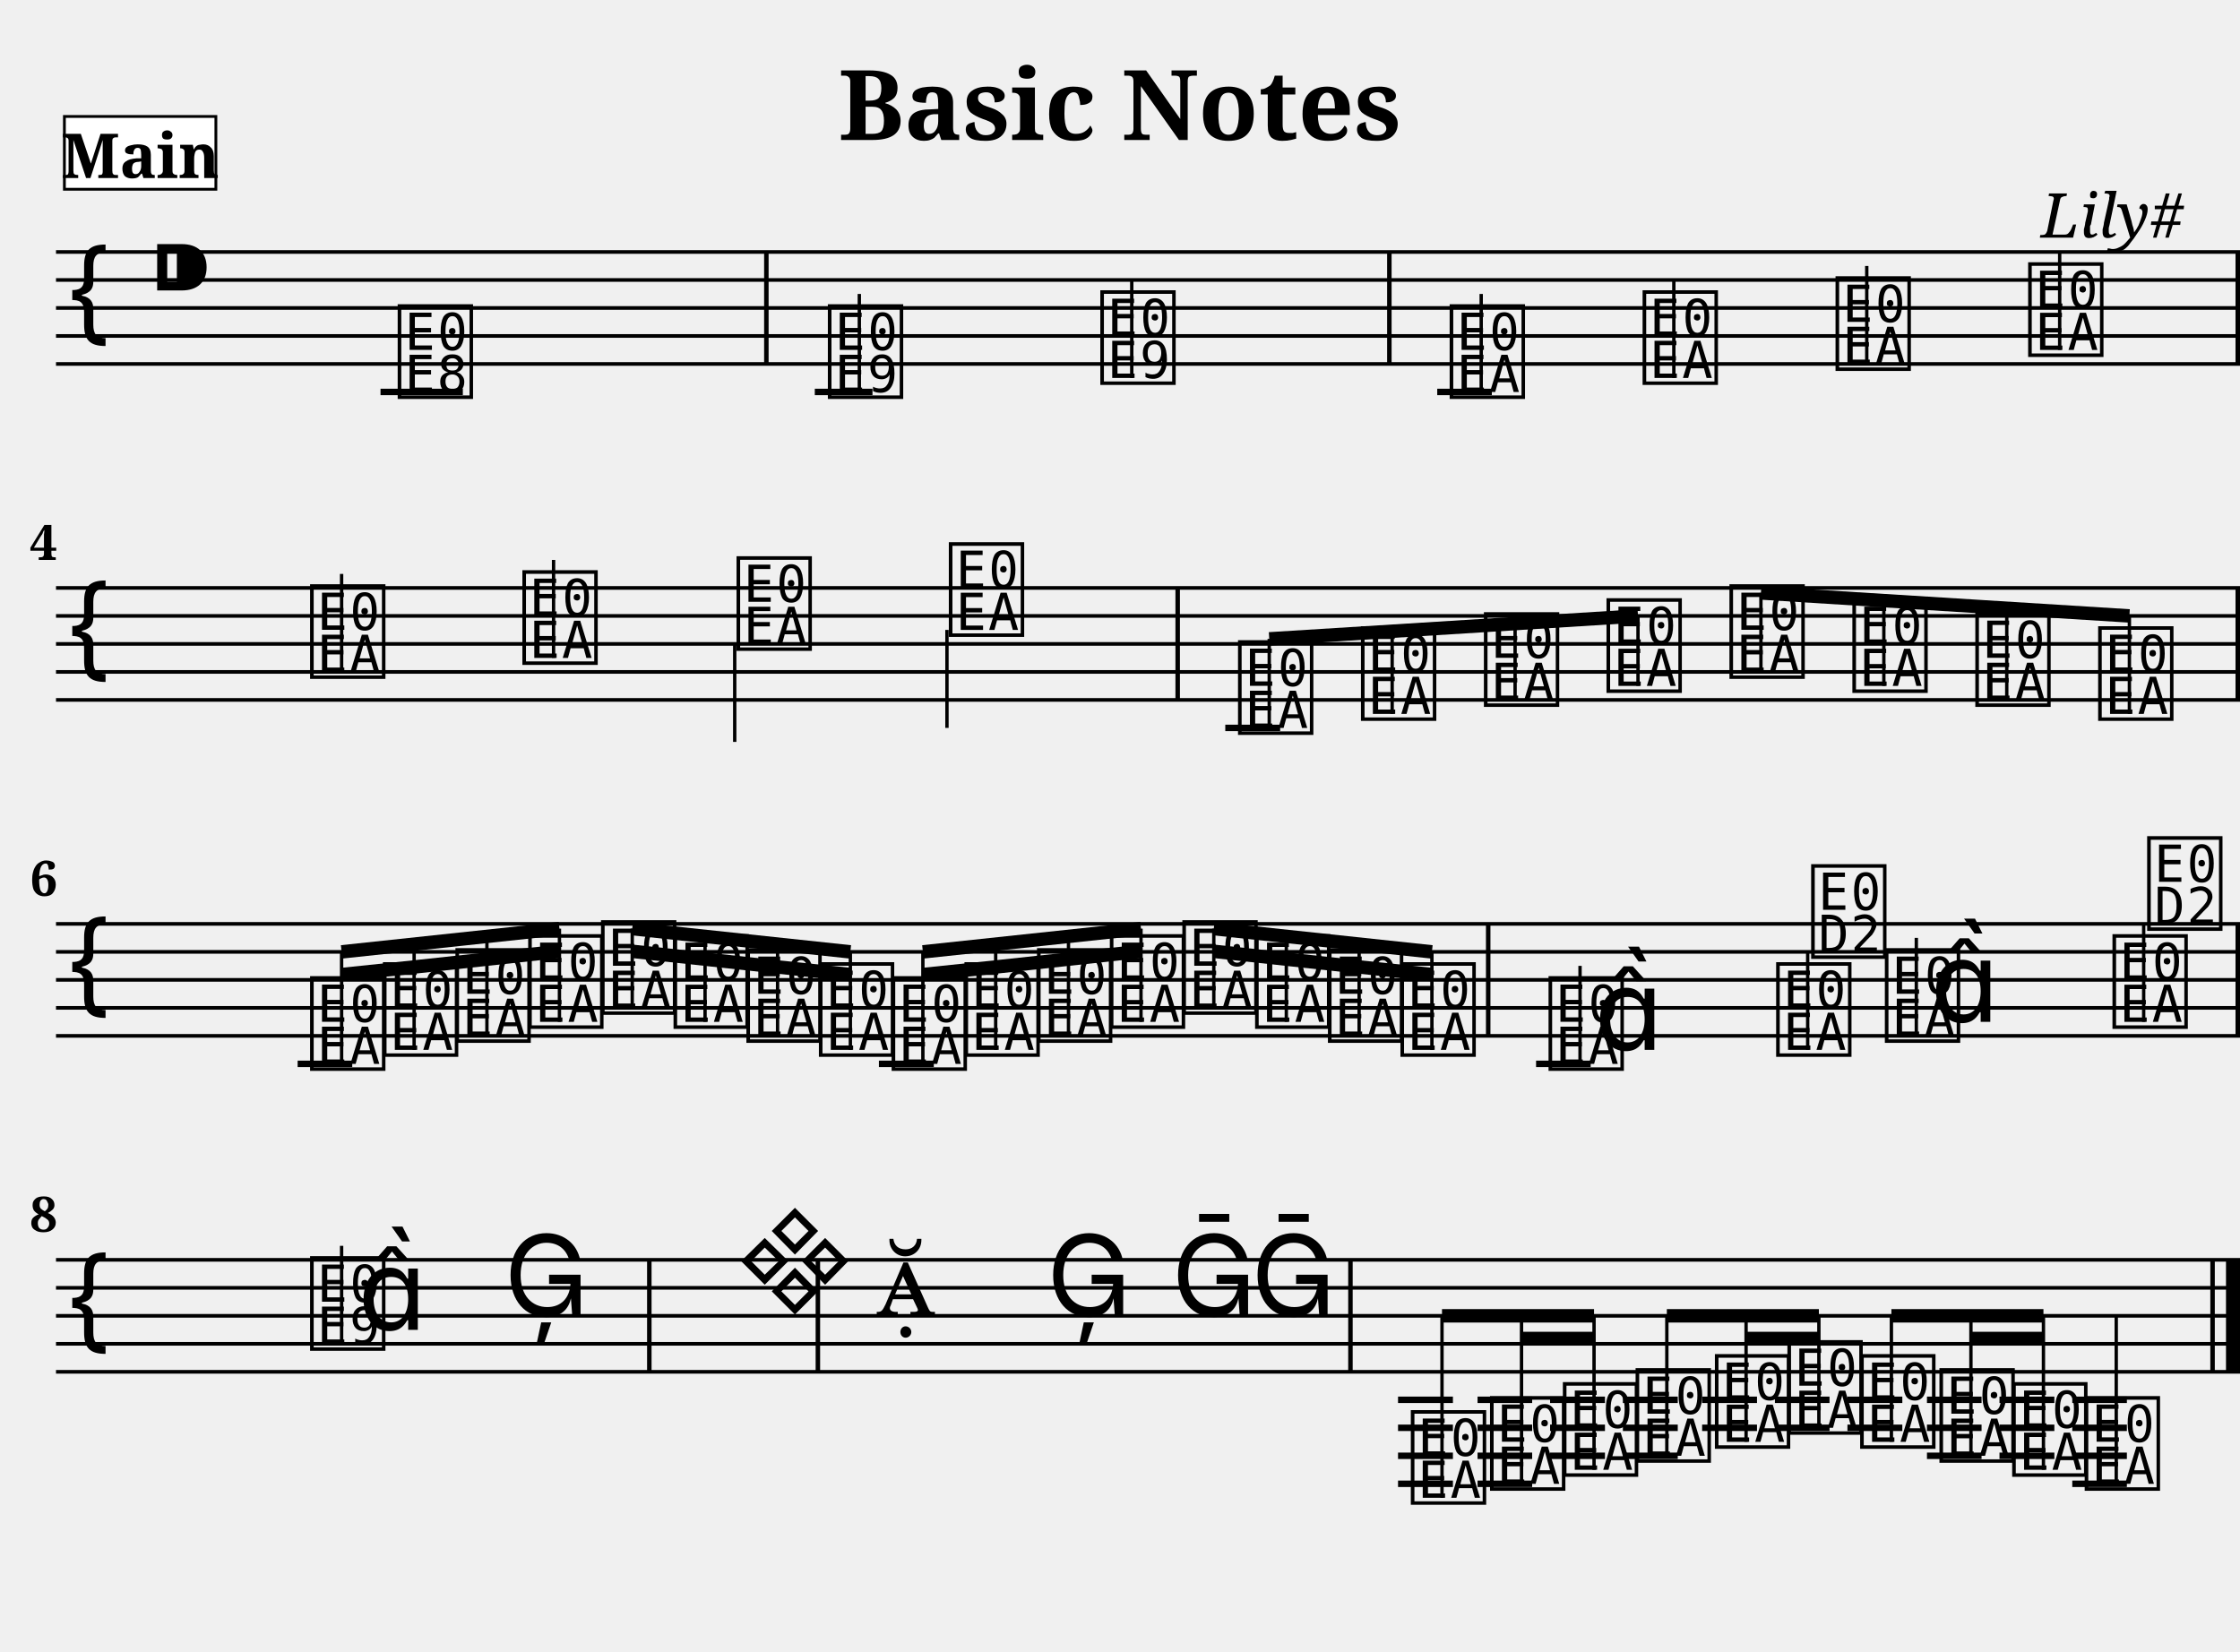
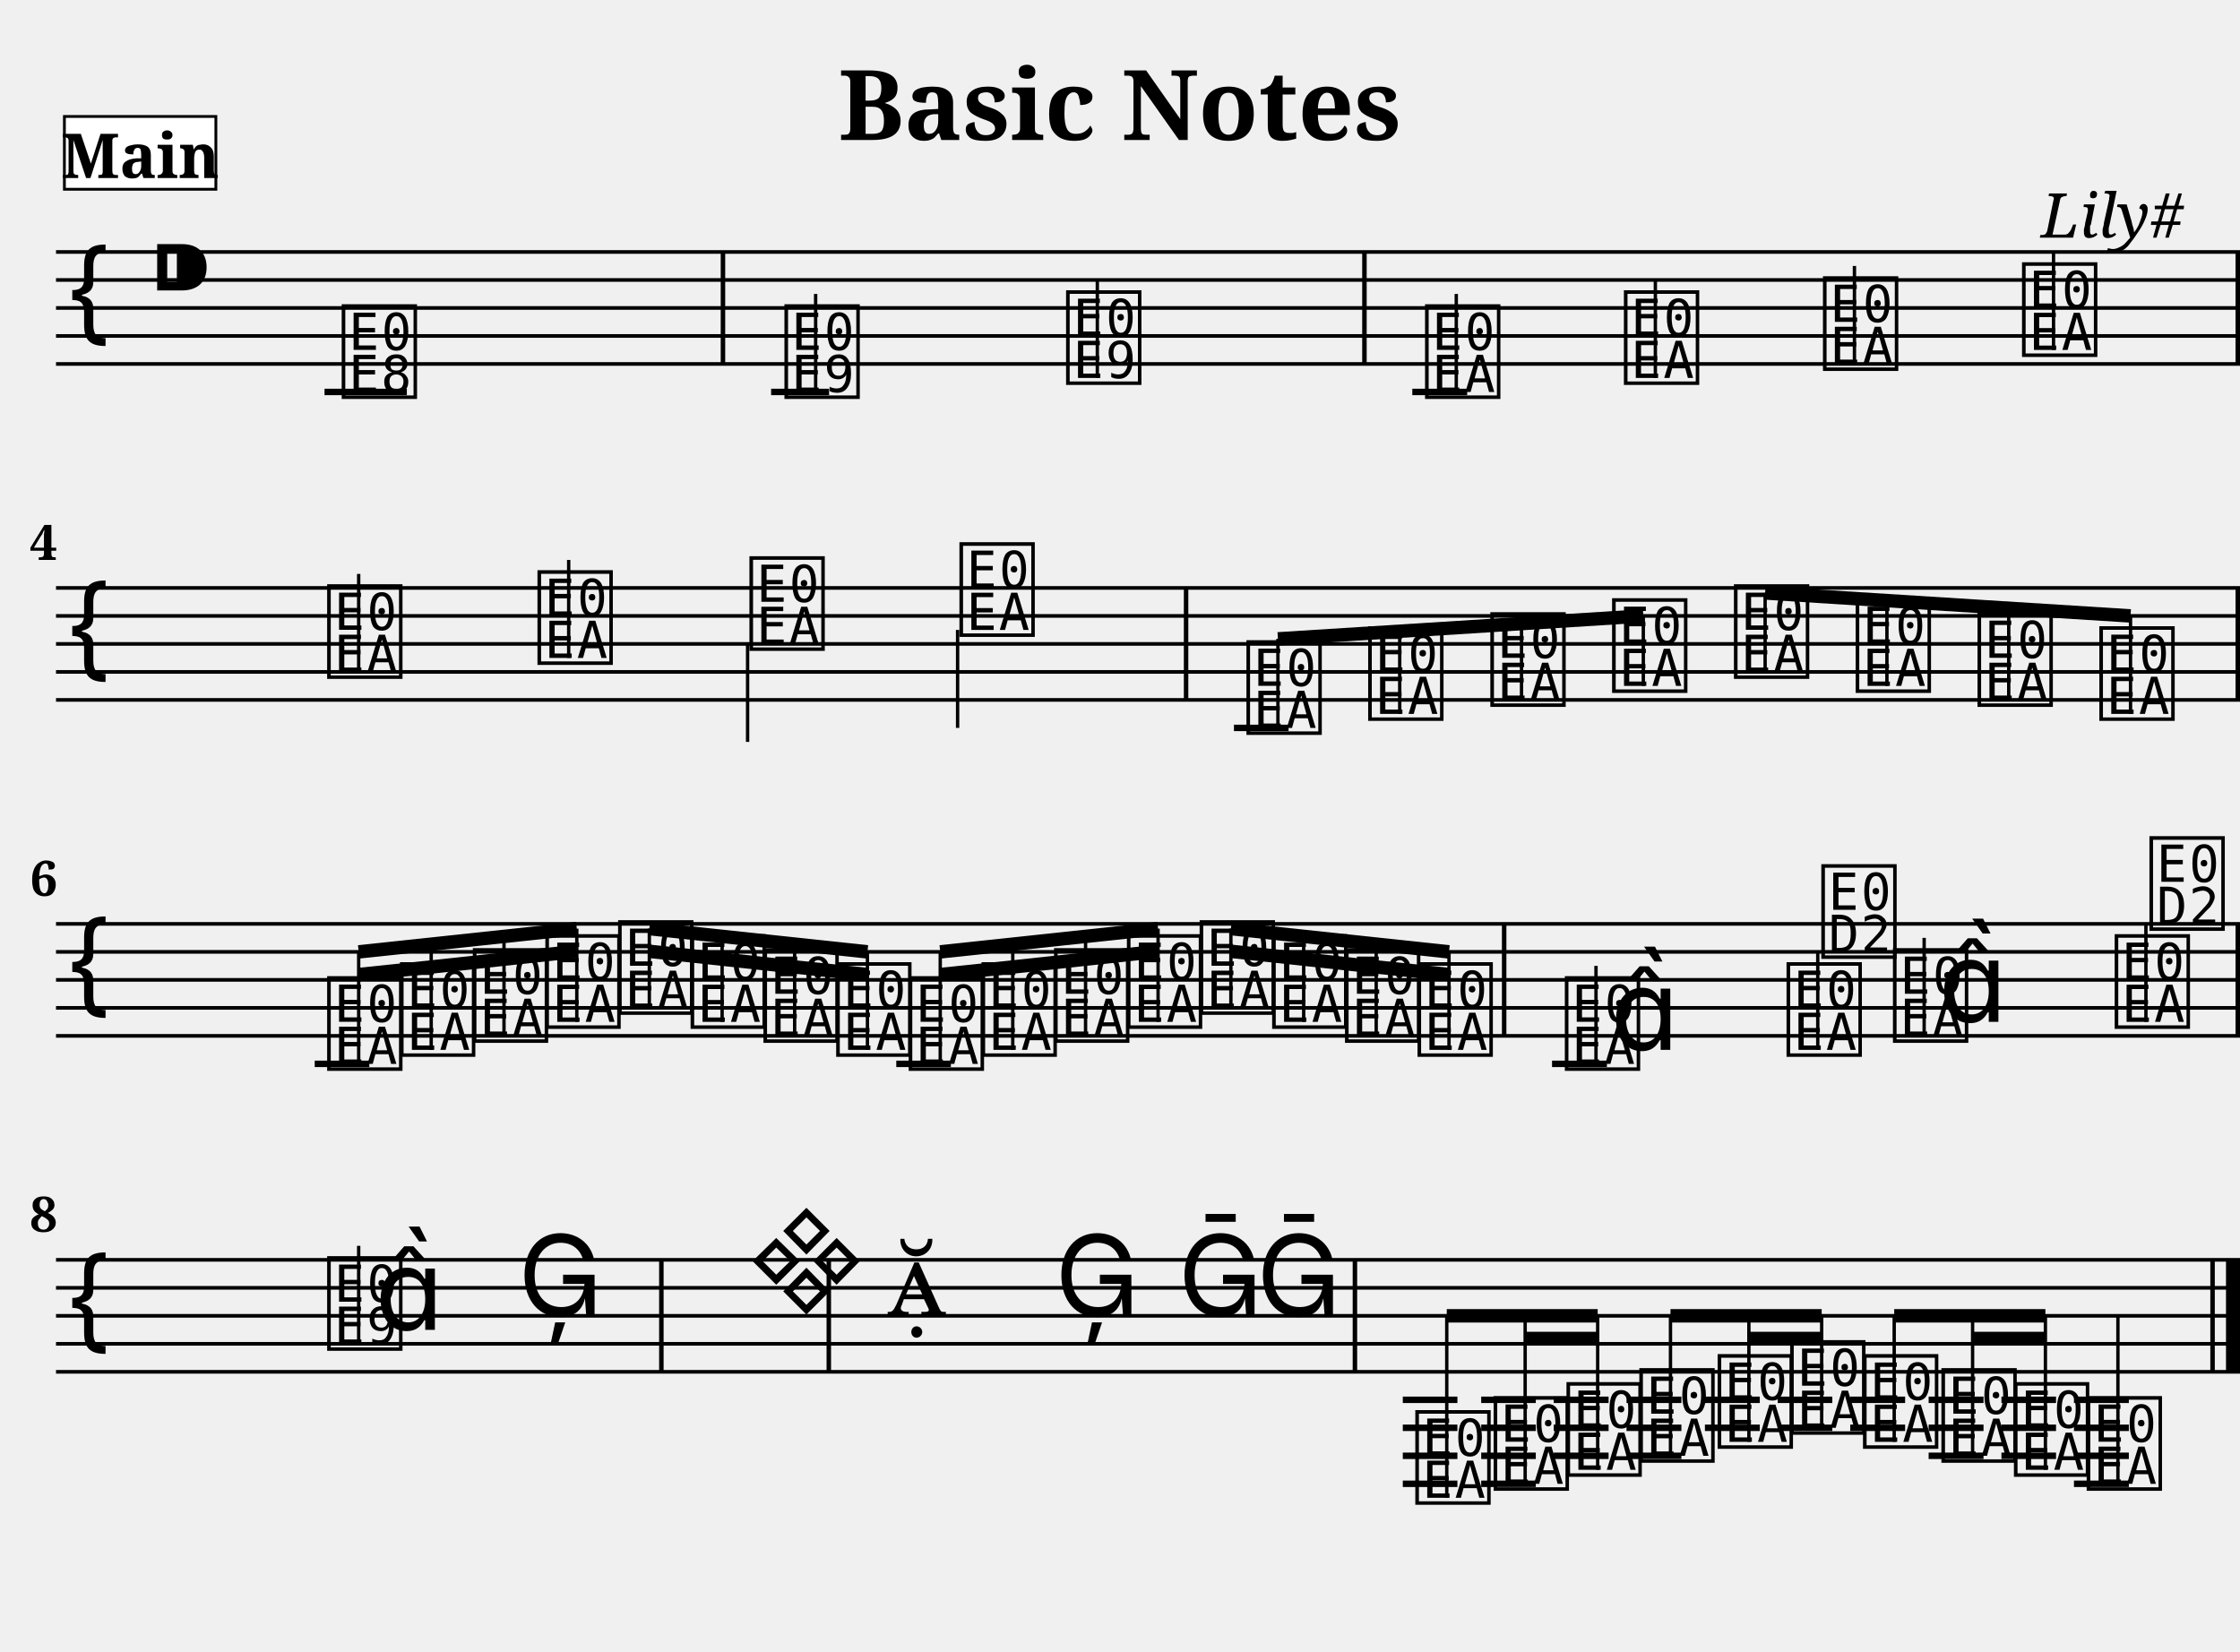
<svg xmlns="http://www.w3.org/2000/svg" width="800.0" height="590.0" viewBox="0 0 80.00 59.00">
  <style>
  @font-face { font-family: 'Emmentaler'; src: local('Emmentaler'); }
  .music { font-family: 'Emmentaler', serif; }
</style>
  <text x="40.00" y="5.00" font-size="3.49" font-family="serif" font-weight="bold" text-anchor="middle">Basic Notes</text>
  <text x="78.00" y="8.49" font-size="2.20" font-family="serif" font-style="italic" text-anchor="end">Lily#</text>
  <g transform="translate(2.00,0.00) scale(1,1)">
    <line x1="0.00" y1="9.00" x2="78.00" y2="9.00" stroke="#000000" stroke-width="0.130" />
    <line x1="0.00" y1="10.00" x2="78.00" y2="10.00" stroke="#000000" stroke-width="0.130" />
    <line x1="0.00" y1="11.00" x2="78.00" y2="11.00" stroke="#000000" stroke-width="0.130" />
    <line x1="0.00" y1="12.00" x2="78.00" y2="12.00" stroke="#000000" stroke-width="0.130" />
    <line x1="0.00" y1="13.00" x2="78.00" y2="13.00" stroke="#000000" stroke-width="0.130" />
    <text class="music" x="0.30" y="12.00" font-size="4.00"></text>
    <text class="music" x="3.30" y="11.00" font-size="4.00"></text>
-     <text class="music" x="12.08" y="14.00" font-size="4.00" data-pos="178"></text>
-     <text class="music" x="27.44" y="14.00" font-size="4.00" data-pos="222"></text>
-     <line x1="28.69" y1="14.00" x2="28.69" y2="10.50" stroke="#000000" stroke-width="0.120" />
-     <text class="music" x="37.17" y="13.50" font-size="4.00" data-pos="227"></text>
-     <line x1="38.42" y1="13.50" x2="38.42" y2="10.00" stroke="#000000" stroke-width="0.120" />
-     <text class="music" x="49.65" y="14.00" font-size="4.00" data-pos="282"></text>
-     <line x1="50.90" y1="14.00" x2="50.90" y2="10.50" stroke="#000000" stroke-width="0.120" />
-     <text class="music" x="56.54" y="13.50" font-size="4.00" data-pos="287"></text>
-     <line x1="57.78" y1="13.50" x2="57.78" y2="10.00" stroke="#000000" stroke-width="0.120" />
-     <text class="music" x="63.43" y="13.00" font-size="4.00" data-pos="289"></text>
-     <line x1="64.67" y1="13.00" x2="64.67" y2="9.50" stroke="#000000" stroke-width="0.120" />
-     <text class="music" x="70.31" y="12.50" font-size="4.00" data-pos="291"></text>
-     <line x1="71.56" y1="12.50" x2="71.56" y2="9.00" stroke="#000000" stroke-width="0.120" />
-     <line x1="11.59" y1="14.00" x2="14.53" y2="14.00" stroke="#000000" stroke-width="0.230" />
-     <line x1="27.10" y1="14.00" x2="29.16" y2="14.00" stroke="#000000" stroke-width="0.230" />
-     <line x1="49.33" y1="14.00" x2="51.28" y2="14.00" stroke="#000000" stroke-width="0.230" />
-     <rect x="25.29" y="9.00" width="0.16" height="4.00" fill="#000000" />
-     <rect x="47.54" y="9.00" width="0.16" height="4.00" fill="#000000" />
+     <text class="music" x="10.08" y="14.00" font-size="4.00" data-pos="178"></text>
+     <text class="music" x="25.89" y="14.00" font-size="4.00" data-pos="222"></text>
+     <line x1="27.13" y1="14.00" x2="27.13" y2="10.50" stroke="#000000" stroke-width="0.120" />
+     <text class="music" x="35.95" y="13.50" font-size="4.00" data-pos="227"></text>
+     <line x1="37.19" y1="13.50" x2="37.19" y2="10.00" stroke="#000000" stroke-width="0.120" />
+     <text class="music" x="48.77" y="14.00" font-size="4.00" data-pos="282"></text>
+     <line x1="50.01" y1="14.00" x2="50.01" y2="10.50" stroke="#000000" stroke-width="0.120" />
+     <text class="music" x="55.87" y="13.50" font-size="4.00" data-pos="287"></text>
+     <line x1="57.12" y1="13.50" x2="57.12" y2="10.00" stroke="#000000" stroke-width="0.120" />
+     <text class="music" x="62.98" y="13.00" font-size="4.00" data-pos="289"></text>
+     <line x1="64.23" y1="13.00" x2="64.23" y2="9.50" stroke="#000000" stroke-width="0.120" />
+     <text class="music" x="70.09" y="12.50" font-size="4.00" data-pos="291"></text>
+     <line x1="71.34" y1="12.50" x2="71.34" y2="9.00" stroke="#000000" stroke-width="0.120" />
+     <line x1="9.59" y1="14.00" x2="12.53" y2="14.00" stroke="#000000" stroke-width="0.230" />
+     <line x1="25.54" y1="14.00" x2="27.61" y2="14.00" stroke="#000000" stroke-width="0.230" />
+     <line x1="48.44" y1="14.00" x2="50.40" y2="14.00" stroke="#000000" stroke-width="0.230" />
+     <rect x="23.74" y="9.00" width="0.16" height="4.00" fill="#000000" />
+     <rect x="46.65" y="9.00" width="0.16" height="4.00" fill="#000000" />
    <rect x="77.84" y="9.00" width="0.16" height="4.00" fill="#000000" />
    <line x1="0.00" y1="21.00" x2="78.00" y2="21.00" stroke="#000000" stroke-width="0.130" />
    <line x1="0.00" y1="22.00" x2="78.00" y2="22.00" stroke="#000000" stroke-width="0.130" />
    <line x1="0.00" y1="23.00" x2="78.00" y2="23.00" stroke="#000000" stroke-width="0.130" />
    <line x1="0.00" y1="24.00" x2="78.00" y2="24.00" stroke="#000000" stroke-width="0.130" />
    <line x1="0.00" y1="25.00" x2="78.00" y2="25.00" stroke="#000000" stroke-width="0.130" />
    <text class="music" x="0.30" y="24.00" font-size="4.00"></text>
-     <text class="music" x="8.95" y="24.00" font-size="4.00" data-pos="338"></text>
-     <line x1="10.20" y1="24.00" x2="10.20" y2="20.50" stroke="#000000" stroke-width="0.120" />
-     <text class="music" x="16.53" y="23.50" font-size="4.00" data-pos="343"></text>
-     <line x1="17.77" y1="23.50" x2="17.77" y2="20.00" stroke="#000000" stroke-width="0.120" />
-     <text class="music" x="24.18" y="23.00" font-size="4.00" data-pos="345"></text>
-     <line x1="24.24" y1="23.00" x2="24.24" y2="26.50" stroke="#000000" stroke-width="0.120" />
-     <text class="music" x="31.76" y="22.50" font-size="4.00" data-pos="347"></text>
-     <line x1="31.82" y1="22.50" x2="31.82" y2="26.00" stroke="#000000" stroke-width="0.120" />
-     <text class="music" x="42.09" y="26.00" font-size="4.00" data-pos="394"></text>
-     <text class="music" x="46.48" y="25.50" font-size="4.00" data-pos="399"></text>
-     <text class="music" x="50.87" y="25.00" font-size="4.00" data-pos="401"></text>
-     <text class="music" x="55.25" y="24.50" font-size="4.00" data-pos="403"></text>
-     <text class="music" x="59.64" y="24.00" font-size="4.00" data-pos="405"></text>
-     <text class="music" x="64.03" y="24.50" font-size="4.00" data-pos="407"></text>
-     <text class="music" x="68.42" y="25.00" font-size="4.00" data-pos="409"></text>
-     <text class="music" x="72.81" y="25.50" font-size="4.00" data-pos="411"></text>
-     <line x1="41.76" y1="26.00" x2="43.72" y2="26.00" stroke="#000000" stroke-width="0.230" />
-     <rect x="39.98" y="21.00" width="0.16" height="4.00" fill="#000000" />
+     <text class="music" x="9.56" y="24.00" font-size="4.00" data-pos="338"></text>
+     <line x1="10.81" y1="24.00" x2="10.81" y2="20.50" stroke="#000000" stroke-width="0.120" />
+     <text class="music" x="17.07" y="23.50" font-size="4.00" data-pos="343"></text>
+     <line x1="18.31" y1="23.50" x2="18.31" y2="20.00" stroke="#000000" stroke-width="0.120" />
+     <text class="music" x="24.64" y="23.00" font-size="4.00" data-pos="345"></text>
+     <line x1="24.70" y1="23.00" x2="24.70" y2="26.50" stroke="#000000" stroke-width="0.120" />
+     <text class="music" x="32.14" y="22.50" font-size="4.00" data-pos="347"></text>
+     <line x1="32.20" y1="22.50" x2="32.20" y2="26.00" stroke="#000000" stroke-width="0.120" />
+     <text class="music" x="42.39" y="26.00" font-size="4.00" data-pos="394"></text>
+     <text class="music" x="46.74" y="25.50" font-size="4.00" data-pos="399"></text>
+     <text class="music" x="51.10" y="25.00" font-size="4.00" data-pos="401"></text>
+     <text class="music" x="55.45" y="24.50" font-size="4.00" data-pos="403"></text>
+     <text class="music" x="59.80" y="24.00" font-size="4.00" data-pos="405"></text>
+     <text class="music" x="64.15" y="24.50" font-size="4.00" data-pos="407"></text>
+     <text class="music" x="68.50" y="25.00" font-size="4.00" data-pos="409"></text>
+     <text class="music" x="72.85" y="25.50" font-size="4.00" data-pos="411"></text>
+     <line x1="42.07" y1="26.00" x2="44.02" y2="26.00" stroke="#000000" stroke-width="0.230" />
+     <rect x="40.28" y="21.00" width="0.16" height="4.00" fill="#000000" />
    <rect x="77.84" y="21.00" width="0.16" height="4.00" fill="#000000" />
-     <line x1="43.33" y1="22.82" x2="56.50" y2="22.00" stroke="#000000" stroke-width="0.480" />
-     <line x1="43.33" y1="26.00" x2="43.33" y2="22.82" stroke="#000000" stroke-width="0.120" />
-     <line x1="47.72" y1="25.50" x2="47.72" y2="22.55" stroke="#000000" stroke-width="0.120" />
-     <line x1="52.11" y1="25.00" x2="52.11" y2="22.27" stroke="#000000" stroke-width="0.120" />
-     <line x1="56.50" y1="24.50" x2="56.50" y2="22.00" stroke="#000000" stroke-width="0.120" />
-     <line x1="60.89" y1="21.18" x2="74.05" y2="22.00" stroke="#000000" stroke-width="0.480" />
-     <line x1="60.89" y1="24.00" x2="60.89" y2="21.18" stroke="#000000" stroke-width="0.120" />
-     <line x1="65.28" y1="24.50" x2="65.28" y2="21.45" stroke="#000000" stroke-width="0.120" />
-     <line x1="69.67" y1="25.00" x2="69.67" y2="21.73" stroke="#000000" stroke-width="0.120" />
-     <line x1="74.05" y1="25.50" x2="74.05" y2="22.00" stroke="#000000" stroke-width="0.120" />
+     <line x1="43.64" y1="22.82" x2="56.69" y2="22.00" stroke="#000000" stroke-width="0.480" />
+     <line x1="43.64" y1="26.00" x2="43.64" y2="22.82" stroke="#000000" stroke-width="0.120" />
+     <line x1="47.99" y1="25.50" x2="47.99" y2="22.55" stroke="#000000" stroke-width="0.120" />
+     <line x1="52.34" y1="25.00" x2="52.34" y2="22.27" stroke="#000000" stroke-width="0.120" />
+     <line x1="56.69" y1="24.50" x2="56.69" y2="22.00" stroke="#000000" stroke-width="0.120" />
+     <line x1="61.04" y1="21.18" x2="74.09" y2="22.00" stroke="#000000" stroke-width="0.480" />
+     <line x1="61.04" y1="24.00" x2="61.04" y2="21.18" stroke="#000000" stroke-width="0.120" />
+     <line x1="65.39" y1="24.50" x2="65.39" y2="21.45" stroke="#000000" stroke-width="0.120" />
+     <line x1="69.74" y1="25.00" x2="69.74" y2="21.73" stroke="#000000" stroke-width="0.120" />
+     <line x1="74.09" y1="25.50" x2="74.09" y2="22.00" stroke="#000000" stroke-width="0.120" />
    <line x1="0.00" y1="33.00" x2="78.00" y2="33.00" stroke="#000000" stroke-width="0.130" />
    <line x1="0.00" y1="34.00" x2="78.00" y2="34.00" stroke="#000000" stroke-width="0.130" />
    <line x1="0.00" y1="35.00" x2="78.00" y2="35.00" stroke="#000000" stroke-width="0.130" />
    <line x1="0.00" y1="36.00" x2="78.00" y2="36.00" stroke="#000000" stroke-width="0.130" />
    <line x1="0.00" y1="37.00" x2="78.00" y2="37.00" stroke="#000000" stroke-width="0.130" />
    <text class="music" x="0.30" y="36.00" font-size="4.00"></text>
-     <text class="music" x="8.95" y="38.00" font-size="4.00" data-pos="462"></text>
-     <text class="music" x="11.55" y="37.50" font-size="4.00" data-pos="468"></text>
-     <text class="music" x="14.14" y="37.00" font-size="4.00" data-pos="470"></text>
-     <text class="music" x="16.74" y="36.50" font-size="4.00" data-pos="472"></text>
-     <text class="music" x="19.34" y="36.00" font-size="4.00" data-pos="474"></text>
-     <text class="music" x="21.93" y="36.50" font-size="4.00" data-pos="476"></text>
-     <text class="music" x="24.53" y="37.00" font-size="4.00" data-pos="478"></text>
-     <text class="music" x="27.12" y="37.50" font-size="4.00" data-pos="480"></text>
-     <text class="music" x="29.72" y="38.00" font-size="4.00" data-pos="482"></text>
-     <text class="music" x="32.32" y="37.50" font-size="4.00" data-pos="484"></text>
-     <text class="music" x="34.91" y="37.00" font-size="4.00" data-pos="486"></text>
-     <text class="music" x="37.51" y="36.50" font-size="4.00" data-pos="488"></text>
-     <text class="music" x="40.10" y="36.00" font-size="4.00" data-pos="490"></text>
-     <text class="music" x="42.70" y="36.50" font-size="4.00" data-pos="492"></text>
-     <text class="music" x="45.30" y="37.00" font-size="4.00" data-pos="494"></text>
-     <text class="music" x="47.89" y="37.50" font-size="4.00" data-pos="496"></text>
-     <text class="music" x="53.18" y="38.00" font-size="4.00" data-pos="533"></text>
-     <line x1="54.43" y1="38.00" x2="54.43" y2="34.50" stroke="#000000" stroke-width="0.120" />
-     <text class="music" x="54.94" y="37.50" font-size="4.00"></text>
-     <text class="music" x="61.31" y="37.50" font-size="4.00" data-pos="539"></text>
-     <line x1="62.56" y1="37.50" x2="62.56" y2="34.00" stroke="#000000" stroke-width="0.120" />
-     <text class="music" x="62.56" y="34.00" font-size="4.00"></text>
-     <text class="music" x="65.19" y="37.00" font-size="4.00" data-pos="542"></text>
-     <line x1="66.44" y1="37.00" x2="66.44" y2="33.50" stroke="#000000" stroke-width="0.120" />
-     <text class="music" x="66.94" y="36.50" font-size="4.00"></text>
-     <text class="music" x="73.32" y="36.50" font-size="4.00" data-pos="546"></text>
-     <line x1="74.56" y1="36.50" x2="74.56" y2="33.00" stroke="#000000" stroke-width="0.120" />
-     <text class="music" x="74.56" y="33.00" font-size="4.00"></text>
-     <line x1="8.63" y1="38.00" x2="10.58" y2="38.00" stroke="#000000" stroke-width="0.230" />
-     <line x1="29.39" y1="38.00" x2="31.35" y2="38.00" stroke="#000000" stroke-width="0.230" />
-     <line x1="52.86" y1="38.00" x2="54.81" y2="38.00" stroke="#000000" stroke-width="0.230" />
-     <rect x="51.07" y="33.00" width="0.16" height="4.00" fill="#000000" />
+     <text class="music" x="9.56" y="38.00" font-size="4.00" data-pos="462"></text>
+     <text class="music" x="12.16" y="37.50" font-size="4.00" data-pos="468"></text>
+     <text class="music" x="14.76" y="37.00" font-size="4.00" data-pos="470"></text>
+     <text class="music" x="17.35" y="36.50" font-size="4.00" data-pos="472"></text>
+     <text class="music" x="19.95" y="36.00" font-size="4.00" data-pos="474"></text>
+     <text class="music" x="22.54" y="36.50" font-size="4.00" data-pos="476"></text>
+     <text class="music" x="25.14" y="37.00" font-size="4.00" data-pos="478"></text>
+     <text class="music" x="27.74" y="37.50" font-size="4.00" data-pos="480"></text>
+     <text class="music" x="30.33" y="38.00" font-size="4.00" data-pos="482"></text>
+     <text class="music" x="32.93" y="37.50" font-size="4.00" data-pos="484"></text>
+     <text class="music" x="35.52" y="37.00" font-size="4.00" data-pos="486"></text>
+     <text class="music" x="38.12" y="36.50" font-size="4.00" data-pos="488"></text>
+     <text class="music" x="40.72" y="36.00" font-size="4.00" data-pos="490"></text>
+     <text class="music" x="43.31" y="36.50" font-size="4.00" data-pos="492"></text>
+     <text class="music" x="45.91" y="37.00" font-size="4.00" data-pos="494"></text>
+     <text class="music" x="48.50" y="37.50" font-size="4.00" data-pos="496"></text>
+     <text class="music" x="53.76" y="38.00" font-size="4.00" data-pos="533"></text>
+     <line x1="55.00" y1="38.00" x2="55.00" y2="34.50" stroke="#000000" stroke-width="0.120" />
+     <text class="music" x="55.51" y="37.50" font-size="4.00"></text>
+     <text class="music" x="61.68" y="37.50" font-size="4.00" data-pos="539"></text>
+     <line x1="62.92" y1="37.50" x2="62.92" y2="34.00" stroke="#000000" stroke-width="0.120" />
+     <text class="music" x="62.92" y="34.00" font-size="4.00"></text>
+     <text class="music" x="65.48" y="37.00" font-size="4.00" data-pos="542"></text>
+     <line x1="66.72" y1="37.00" x2="66.72" y2="33.50" stroke="#000000" stroke-width="0.120" />
+     <text class="music" x="67.23" y="36.50" font-size="4.00"></text>
+     <text class="music" x="73.40" y="36.50" font-size="4.00" data-pos="546"></text>
+     <line x1="74.64" y1="36.50" x2="74.64" y2="33.00" stroke="#000000" stroke-width="0.120" />
+     <text class="music" x="74.64" y="33.00" font-size="4.00"></text>
+     <line x1="9.24" y1="38.00" x2="11.19" y2="38.00" stroke="#000000" stroke-width="0.230" />
+     <line x1="30.01" y1="38.00" x2="31.96" y2="38.00" stroke="#000000" stroke-width="0.230" />
+     <line x1="53.43" y1="38.00" x2="55.39" y2="38.00" stroke="#000000" stroke-width="0.230" />
+     <rect x="51.64" y="33.00" width="0.16" height="4.00" fill="#000000" />
    <rect x="77.84" y="33.00" width="0.16" height="4.00" fill="#000000" />
-     <line x1="10.20" y1="34.00" x2="17.98" y2="33.17" stroke="#000000" stroke-width="0.480" />
-     <line x1="10.20" y1="34.81" x2="12.79" y2="34.54" stroke="#000000" stroke-width="0.480" />
-     <line x1="12.79" y1="34.54" x2="15.39" y2="34.26" stroke="#000000" stroke-width="0.480" />
-     <line x1="15.39" y1="34.26" x2="17.98" y2="33.98" stroke="#000000" stroke-width="0.480" />
-     <line x1="10.20" y1="38.00" x2="10.20" y2="34.00" stroke="#000000" stroke-width="0.120" />
-     <line x1="12.79" y1="37.50" x2="12.79" y2="33.73" stroke="#000000" stroke-width="0.120" />
-     <line x1="15.39" y1="37.00" x2="15.39" y2="33.45" stroke="#000000" stroke-width="0.120" />
-     <line x1="17.98" y1="36.50" x2="17.98" y2="33.17" stroke="#000000" stroke-width="0.120" />
-     <line x1="20.58" y1="33.17" x2="28.37" y2="34.00" stroke="#000000" stroke-width="0.480" />
-     <line x1="20.58" y1="33.98" x2="23.18" y2="34.26" stroke="#000000" stroke-width="0.480" />
-     <line x1="23.18" y1="34.26" x2="25.77" y2="34.54" stroke="#000000" stroke-width="0.480" />
-     <line x1="25.77" y1="34.54" x2="28.37" y2="34.81" stroke="#000000" stroke-width="0.480" />
-     <line x1="20.58" y1="36.00" x2="20.58" y2="33.17" stroke="#000000" stroke-width="0.120" />
-     <line x1="23.18" y1="36.50" x2="23.18" y2="33.45" stroke="#000000" stroke-width="0.120" />
-     <line x1="25.77" y1="37.00" x2="25.77" y2="33.73" stroke="#000000" stroke-width="0.120" />
-     <line x1="28.37" y1="37.50" x2="28.37" y2="34.00" stroke="#000000" stroke-width="0.120" />
-     <line x1="30.96" y1="34.00" x2="38.75" y2="33.17" stroke="#000000" stroke-width="0.480" />
-     <line x1="30.96" y1="34.81" x2="33.56" y2="34.54" stroke="#000000" stroke-width="0.480" />
-     <line x1="33.56" y1="34.54" x2="36.16" y2="34.26" stroke="#000000" stroke-width="0.480" />
-     <line x1="36.16" y1="34.26" x2="38.75" y2="33.98" stroke="#000000" stroke-width="0.480" />
-     <line x1="30.96" y1="38.00" x2="30.96" y2="34.00" stroke="#000000" stroke-width="0.120" />
-     <line x1="33.56" y1="37.50" x2="33.56" y2="33.73" stroke="#000000" stroke-width="0.120" />
-     <line x1="36.16" y1="37.00" x2="36.16" y2="33.45" stroke="#000000" stroke-width="0.120" />
-     <line x1="38.75" y1="36.50" x2="38.75" y2="33.17" stroke="#000000" stroke-width="0.120" />
-     <line x1="41.35" y1="33.17" x2="49.14" y2="34.00" stroke="#000000" stroke-width="0.480" />
-     <line x1="41.35" y1="33.98" x2="43.94" y2="34.26" stroke="#000000" stroke-width="0.480" />
-     <line x1="43.94" y1="34.26" x2="46.54" y2="34.54" stroke="#000000" stroke-width="0.480" />
-     <line x1="46.54" y1="34.54" x2="49.14" y2="34.81" stroke="#000000" stroke-width="0.480" />
-     <line x1="41.35" y1="36.00" x2="41.35" y2="33.17" stroke="#000000" stroke-width="0.120" />
-     <line x1="43.94" y1="36.50" x2="43.94" y2="33.45" stroke="#000000" stroke-width="0.120" />
-     <line x1="46.54" y1="37.00" x2="46.54" y2="33.73" stroke="#000000" stroke-width="0.120" />
-     <line x1="49.14" y1="37.50" x2="49.14" y2="34.00" stroke="#000000" stroke-width="0.120" />
+     <line x1="10.81" y1="34.00" x2="18.60" y2="33.17" stroke="#000000" stroke-width="0.480" />
+     <line x1="10.81" y1="34.81" x2="13.40" y2="34.54" stroke="#000000" stroke-width="0.480" />
+     <line x1="13.40" y1="34.54" x2="16.00" y2="34.26" stroke="#000000" stroke-width="0.480" />
+     <line x1="16.00" y1="34.26" x2="18.60" y2="33.98" stroke="#000000" stroke-width="0.480" />
+     <line x1="10.81" y1="38.00" x2="10.81" y2="34.00" stroke="#000000" stroke-width="0.120" />
+     <line x1="13.40" y1="37.50" x2="13.40" y2="33.73" stroke="#000000" stroke-width="0.120" />
+     <line x1="16.00" y1="37.00" x2="16.00" y2="33.45" stroke="#000000" stroke-width="0.120" />
+     <line x1="18.60" y1="36.50" x2="18.60" y2="33.17" stroke="#000000" stroke-width="0.120" />
+     <line x1="21.19" y1="33.17" x2="28.98" y2="34.00" stroke="#000000" stroke-width="0.480" />
+     <line x1="21.19" y1="33.98" x2="23.79" y2="34.26" stroke="#000000" stroke-width="0.480" />
+     <line x1="23.79" y1="34.26" x2="26.38" y2="34.54" stroke="#000000" stroke-width="0.480" />
+     <line x1="26.38" y1="34.54" x2="28.98" y2="34.81" stroke="#000000" stroke-width="0.480" />
+     <line x1="21.19" y1="36.00" x2="21.19" y2="33.17" stroke="#000000" stroke-width="0.120" />
+     <line x1="23.79" y1="36.50" x2="23.79" y2="33.45" stroke="#000000" stroke-width="0.120" />
+     <line x1="26.38" y1="37.00" x2="26.38" y2="33.73" stroke="#000000" stroke-width="0.120" />
+     <line x1="28.98" y1="37.50" x2="28.98" y2="34.00" stroke="#000000" stroke-width="0.120" />
+     <line x1="31.58" y1="34.00" x2="39.36" y2="33.17" stroke="#000000" stroke-width="0.480" />
+     <line x1="31.58" y1="34.81" x2="34.17" y2="34.54" stroke="#000000" stroke-width="0.480" />
+     <line x1="34.17" y1="34.54" x2="36.77" y2="34.26" stroke="#000000" stroke-width="0.480" />
+     <line x1="36.77" y1="34.26" x2="39.36" y2="33.98" stroke="#000000" stroke-width="0.480" />
+     <line x1="31.58" y1="38.00" x2="31.58" y2="34.00" stroke="#000000" stroke-width="0.120" />
+     <line x1="34.17" y1="37.50" x2="34.17" y2="33.73" stroke="#000000" stroke-width="0.120" />
+     <line x1="36.77" y1="37.00" x2="36.77" y2="33.45" stroke="#000000" stroke-width="0.120" />
+     <line x1="39.36" y1="36.50" x2="39.36" y2="33.17" stroke="#000000" stroke-width="0.120" />
+     <line x1="41.96" y1="33.17" x2="49.75" y2="34.00" stroke="#000000" stroke-width="0.480" />
+     <line x1="41.96" y1="33.98" x2="44.56" y2="34.26" stroke="#000000" stroke-width="0.480" />
+     <line x1="44.56" y1="34.26" x2="47.15" y2="34.54" stroke="#000000" stroke-width="0.480" />
+     <line x1="47.15" y1="34.54" x2="49.75" y2="34.81" stroke="#000000" stroke-width="0.480" />
+     <line x1="41.96" y1="36.00" x2="41.96" y2="33.17" stroke="#000000" stroke-width="0.120" />
+     <line x1="44.56" y1="36.50" x2="44.56" y2="33.45" stroke="#000000" stroke-width="0.120" />
+     <line x1="47.15" y1="37.00" x2="47.15" y2="33.73" stroke="#000000" stroke-width="0.120" />
+     <line x1="49.75" y1="37.50" x2="49.75" y2="34.00" stroke="#000000" stroke-width="0.120" />
    <line x1="0.00" y1="45.00" x2="78.00" y2="45.00" stroke="#000000" stroke-width="0.130" />
    <line x1="0.00" y1="46.00" x2="78.00" y2="46.00" stroke="#000000" stroke-width="0.130" />
    <line x1="0.00" y1="47.00" x2="78.00" y2="47.00" stroke="#000000" stroke-width="0.130" />
    <line x1="0.00" y1="48.00" x2="78.00" y2="48.00" stroke="#000000" stroke-width="0.130" />
    <line x1="0.00" y1="49.00" x2="78.00" y2="49.00" stroke="#000000" stroke-width="0.130" />
    <text class="music" x="0.30" y="48.00" font-size="4.00"></text>
-     <text class="music" x="8.95" y="48.00" font-size="4.00" data-pos="585"></text>
-     <line x1="10.20" y1="48.00" x2="10.20" y2="44.50" stroke="#000000" stroke-width="0.120" />
-     <text class="music" x="10.78" y="47.50" font-size="4.00"></text>
-     <text class="music" x="16.00" y="47.00" font-size="4.00" data-pos="591"></text>
-     <text class="music" x="29.28" y="47.00" font-size="4.00" data-pos="691"></text>
-     <text class="music" x="35.38" y="47.00" font-size="4.00" data-pos="696"></text>
-     <text class="music" x="39.84" y="47.00" font-size="4.00" data-pos="699"></text>
-     <text class="music" x="42.68" y="47.00" font-size="4.00" data-pos="702"></text>
-     <text class="music" x="48.26" y="53.50" font-size="4.00" data-pos="753"></text>
-     <text class="music" x="51.09" y="53.00" font-size="4.00" data-pos="759"></text>
-     <text class="music" x="53.69" y="52.50" font-size="4.00" data-pos="763"></text>
-     <text class="music" x="56.29" y="52.00" font-size="4.00" data-pos="765"></text>
-     <text class="music" x="59.12" y="51.50" font-size="4.00" data-pos="768"></text>
-     <text class="music" x="61.71" y="51.00" font-size="4.00" data-pos="772"></text>
-     <text class="music" x="64.31" y="51.50" font-size="4.00" data-pos="774"></text>
-     <text class="music" x="67.14" y="52.00" font-size="4.00" data-pos="777"></text>
-     <text class="music" x="69.74" y="52.50" font-size="4.00" data-pos="781"></text>
-     <text class="music" x="72.33" y="53.00" font-size="4.00" data-pos="783"></text>
-     <line x1="73.58" y1="53.00" x2="73.58" y2="47.00" stroke="#000000" stroke-width="0.120" />
-     <line x1="47.93" y1="50.00" x2="49.89" y2="50.00" stroke="#000000" stroke-width="0.230" />
-     <line x1="47.93" y1="51.00" x2="49.89" y2="51.00" stroke="#000000" stroke-width="0.230" />
-     <line x1="47.93" y1="52.00" x2="49.89" y2="52.00" stroke="#000000" stroke-width="0.230" />
-     <line x1="47.93" y1="53.00" x2="49.89" y2="53.00" stroke="#000000" stroke-width="0.230" />
-     <line x1="50.77" y1="50.00" x2="52.72" y2="50.00" stroke="#000000" stroke-width="0.230" />
-     <line x1="50.77" y1="51.00" x2="52.72" y2="51.00" stroke="#000000" stroke-width="0.230" />
-     <line x1="50.77" y1="52.00" x2="52.72" y2="52.00" stroke="#000000" stroke-width="0.230" />
-     <line x1="50.77" y1="53.00" x2="52.72" y2="53.00" stroke="#000000" stroke-width="0.230" />
-     <line x1="53.36" y1="50.00" x2="55.32" y2="50.00" stroke="#000000" stroke-width="0.230" />
-     <line x1="53.36" y1="51.00" x2="55.32" y2="51.00" stroke="#000000" stroke-width="0.230" />
-     <line x1="53.36" y1="52.00" x2="55.32" y2="52.00" stroke="#000000" stroke-width="0.230" />
-     <line x1="55.96" y1="50.00" x2="57.92" y2="50.00" stroke="#000000" stroke-width="0.230" />
-     <line x1="55.96" y1="51.00" x2="57.92" y2="51.00" stroke="#000000" stroke-width="0.230" />
-     <line x1="55.96" y1="52.00" x2="57.92" y2="52.00" stroke="#000000" stroke-width="0.230" />
-     <line x1="58.79" y1="50.00" x2="60.75" y2="50.00" stroke="#000000" stroke-width="0.230" />
-     <line x1="58.79" y1="51.00" x2="60.75" y2="51.00" stroke="#000000" stroke-width="0.230" />
-     <line x1="61.39" y1="50.00" x2="63.34" y2="50.00" stroke="#000000" stroke-width="0.230" />
-     <line x1="61.39" y1="51.00" x2="63.34" y2="51.00" stroke="#000000" stroke-width="0.230" />
-     <line x1="63.98" y1="50.00" x2="65.94" y2="50.00" stroke="#000000" stroke-width="0.230" />
-     <line x1="63.98" y1="51.00" x2="65.94" y2="51.00" stroke="#000000" stroke-width="0.230" />
-     <line x1="66.82" y1="50.00" x2="68.77" y2="50.00" stroke="#000000" stroke-width="0.230" />
-     <line x1="66.82" y1="51.00" x2="68.77" y2="51.00" stroke="#000000" stroke-width="0.230" />
-     <line x1="66.82" y1="52.00" x2="68.77" y2="52.00" stroke="#000000" stroke-width="0.230" />
-     <line x1="69.41" y1="50.00" x2="71.37" y2="50.00" stroke="#000000" stroke-width="0.230" />
-     <line x1="69.41" y1="51.00" x2="71.37" y2="51.00" stroke="#000000" stroke-width="0.230" />
-     <line x1="69.41" y1="52.00" x2="71.37" y2="52.00" stroke="#000000" stroke-width="0.230" />
-     <line x1="72.01" y1="50.00" x2="73.96" y2="50.00" stroke="#000000" stroke-width="0.230" />
-     <line x1="72.01" y1="51.00" x2="73.96" y2="51.00" stroke="#000000" stroke-width="0.230" />
-     <line x1="72.01" y1="52.00" x2="73.96" y2="52.00" stroke="#000000" stroke-width="0.230" />
-     <line x1="72.01" y1="53.00" x2="73.96" y2="53.00" stroke="#000000" stroke-width="0.230" />
-     <rect x="21.11" y="45.00" width="0.16" height="4.00" fill="#000000" />
-     <rect x="27.13" y="45.00" width="0.16" height="4.00" fill="#000000" />
-     <rect x="46.15" y="45.00" width="0.16" height="4.00" fill="#000000" />
+     <text class="music" x="9.56" y="48.00" font-size="4.00" data-pos="585"></text>
+     <line x1="10.81" y1="48.00" x2="10.81" y2="44.50" stroke="#000000" stroke-width="0.120" />
+     <text class="music" x="11.39" y="47.50" font-size="4.00"></text>
+     <text class="music" x="16.50" y="47.00" font-size="4.00" data-pos="591"></text>
+     <text class="music" x="29.67" y="47.00" font-size="4.00" data-pos="691"></text>
+     <text class="music" x="35.67" y="47.00" font-size="4.00" data-pos="696"></text>
+     <text class="music" x="40.07" y="47.00" font-size="4.00" data-pos="699"></text>
+     <text class="music" x="42.87" y="47.00" font-size="4.00" data-pos="702"></text>
+     <text class="music" x="48.42" y="53.50" font-size="4.00" data-pos="753"></text>
+     <text class="music" x="51.22" y="53.00" font-size="4.00" data-pos="759"></text>
+     <text class="music" x="53.82" y="52.50" font-size="4.00" data-pos="763"></text>
+     <text class="music" x="56.42" y="52.00" font-size="4.00" data-pos="765"></text>
+     <text class="music" x="59.22" y="51.50" font-size="4.00" data-pos="768"></text>
+     <text class="music" x="61.81" y="51.00" font-size="4.00" data-pos="772"></text>
+     <text class="music" x="64.41" y="51.50" font-size="4.00" data-pos="774"></text>
+     <text class="music" x="67.21" y="52.00" font-size="4.00" data-pos="777"></text>
+     <text class="music" x="69.80" y="52.50" font-size="4.00" data-pos="781"></text>
+     <text class="music" x="72.40" y="53.00" font-size="4.00" data-pos="783"></text>
+     <line x1="73.64" y1="53.00" x2="73.64" y2="47.00" stroke="#000000" stroke-width="0.120" />
+     <line x1="48.10" y1="50.00" x2="50.05" y2="50.00" stroke="#000000" stroke-width="0.230" />
+     <line x1="48.10" y1="51.00" x2="50.05" y2="51.00" stroke="#000000" stroke-width="0.230" />
+     <line x1="48.10" y1="52.00" x2="50.05" y2="52.00" stroke="#000000" stroke-width="0.230" />
+     <line x1="48.10" y1="53.00" x2="50.05" y2="53.00" stroke="#000000" stroke-width="0.230" />
+     <line x1="50.90" y1="50.00" x2="52.85" y2="50.00" stroke="#000000" stroke-width="0.230" />
+     <line x1="50.90" y1="51.00" x2="52.85" y2="51.00" stroke="#000000" stroke-width="0.230" />
+     <line x1="50.90" y1="52.00" x2="52.85" y2="52.00" stroke="#000000" stroke-width="0.230" />
+     <line x1="50.90" y1="53.00" x2="52.85" y2="53.00" stroke="#000000" stroke-width="0.230" />
+     <line x1="53.49" y1="50.00" x2="55.45" y2="50.00" stroke="#000000" stroke-width="0.230" />
+     <line x1="53.49" y1="51.00" x2="55.45" y2="51.00" stroke="#000000" stroke-width="0.230" />
+     <line x1="53.49" y1="52.00" x2="55.45" y2="52.00" stroke="#000000" stroke-width="0.230" />
+     <line x1="56.09" y1="50.00" x2="58.05" y2="50.00" stroke="#000000" stroke-width="0.230" />
+     <line x1="56.09" y1="51.00" x2="58.05" y2="51.00" stroke="#000000" stroke-width="0.230" />
+     <line x1="56.09" y1="52.00" x2="58.05" y2="52.00" stroke="#000000" stroke-width="0.230" />
+     <line x1="58.89" y1="50.00" x2="60.85" y2="50.00" stroke="#000000" stroke-width="0.230" />
+     <line x1="58.89" y1="51.00" x2="60.85" y2="51.00" stroke="#000000" stroke-width="0.230" />
+     <line x1="61.49" y1="50.00" x2="63.44" y2="50.00" stroke="#000000" stroke-width="0.230" />
+     <line x1="61.49" y1="51.00" x2="63.44" y2="51.00" stroke="#000000" stroke-width="0.230" />
+     <line x1="64.08" y1="50.00" x2="66.04" y2="50.00" stroke="#000000" stroke-width="0.230" />
+     <line x1="64.08" y1="51.00" x2="66.04" y2="51.00" stroke="#000000" stroke-width="0.230" />
+     <line x1="66.88" y1="50.00" x2="68.84" y2="50.00" stroke="#000000" stroke-width="0.230" />
+     <line x1="66.88" y1="51.00" x2="68.84" y2="51.00" stroke="#000000" stroke-width="0.230" />
+     <line x1="66.88" y1="52.00" x2="68.84" y2="52.00" stroke="#000000" stroke-width="0.230" />
+     <line x1="69.48" y1="50.00" x2="71.43" y2="50.00" stroke="#000000" stroke-width="0.230" />
+     <line x1="69.48" y1="51.00" x2="71.43" y2="51.00" stroke="#000000" stroke-width="0.230" />
+     <line x1="69.48" y1="52.00" x2="71.43" y2="52.00" stroke="#000000" stroke-width="0.230" />
+     <line x1="72.07" y1="50.00" x2="74.03" y2="50.00" stroke="#000000" stroke-width="0.230" />
+     <line x1="72.07" y1="51.00" x2="74.03" y2="51.00" stroke="#000000" stroke-width="0.230" />
+     <line x1="72.07" y1="52.00" x2="74.03" y2="52.00" stroke="#000000" stroke-width="0.230" />
+     <line x1="72.07" y1="53.00" x2="74.03" y2="53.00" stroke="#000000" stroke-width="0.230" />
+     <rect x="21.54" y="45.00" width="0.16" height="4.00" fill="#000000" />
+     <rect x="27.52" y="45.00" width="0.16" height="4.00" fill="#000000" />
+     <rect x="46.31" y="45.00" width="0.16" height="4.00" fill="#000000" />
    <rect x="76.94" y="45.00" width="0.16" height="4.00" fill="#000000" />
    <rect x="77.50" y="45.00" width="0.50" height="4.00" fill="#000000" />
-     <line x1="49.50" y1="47.00" x2="54.93" y2="47.00" stroke="#000000" stroke-width="0.480" />
-     <line x1="52.34" y1="47.81" x2="54.93" y2="47.81" stroke="#000000" stroke-width="0.480" />
-     <line x1="49.50" y1="53.50" x2="49.50" y2="47.00" stroke="#000000" stroke-width="0.120" />
-     <line x1="52.34" y1="53.00" x2="52.34" y2="47.00" stroke="#000000" stroke-width="0.120" />
-     <line x1="54.93" y1="52.50" x2="54.93" y2="47.00" stroke="#000000" stroke-width="0.120" />
-     <line x1="57.53" y1="47.00" x2="62.96" y2="47.00" stroke="#000000" stroke-width="0.480" />
-     <line x1="60.36" y1="47.81" x2="62.96" y2="47.81" stroke="#000000" stroke-width="0.480" />
-     <line x1="57.53" y1="52.00" x2="57.53" y2="47.00" stroke="#000000" stroke-width="0.120" />
-     <line x1="60.36" y1="51.50" x2="60.36" y2="47.00" stroke="#000000" stroke-width="0.120" />
-     <line x1="62.96" y1="51.00" x2="62.96" y2="47.00" stroke="#000000" stroke-width="0.120" />
-     <line x1="65.55" y1="47.00" x2="70.98" y2="47.00" stroke="#000000" stroke-width="0.480" />
-     <line x1="68.39" y1="47.81" x2="70.98" y2="47.81" stroke="#000000" stroke-width="0.480" />
-     <line x1="65.55" y1="51.50" x2="65.55" y2="47.00" stroke="#000000" stroke-width="0.120" />
-     <line x1="68.39" y1="52.00" x2="68.39" y2="47.00" stroke="#000000" stroke-width="0.120" />
-     <line x1="70.98" y1="52.50" x2="70.98" y2="47.00" stroke="#000000" stroke-width="0.120" />
+     <line x1="49.67" y1="47.00" x2="55.06" y2="47.00" stroke="#000000" stroke-width="0.480" />
+     <line x1="52.47" y1="47.81" x2="55.06" y2="47.81" stroke="#000000" stroke-width="0.480" />
+     <line x1="49.67" y1="53.50" x2="49.67" y2="47.00" stroke="#000000" stroke-width="0.120" />
+     <line x1="52.47" y1="53.00" x2="52.47" y2="47.00" stroke="#000000" stroke-width="0.120" />
+     <line x1="55.06" y1="52.50" x2="55.06" y2="47.00" stroke="#000000" stroke-width="0.120" />
+     <line x1="57.66" y1="47.00" x2="63.06" y2="47.00" stroke="#000000" stroke-width="0.480" />
+     <line x1="60.46" y1="47.81" x2="63.06" y2="47.81" stroke="#000000" stroke-width="0.480" />
+     <line x1="57.66" y1="52.00" x2="57.66" y2="47.00" stroke="#000000" stroke-width="0.120" />
+     <line x1="60.46" y1="51.50" x2="60.46" y2="47.00" stroke="#000000" stroke-width="0.120" />
+     <line x1="63.06" y1="51.00" x2="63.06" y2="47.00" stroke="#000000" stroke-width="0.120" />
+     <line x1="65.65" y1="47.00" x2="71.05" y2="47.00" stroke="#000000" stroke-width="0.480" />
+     <line x1="68.45" y1="47.81" x2="71.05" y2="47.81" stroke="#000000" stroke-width="0.480" />
+     <line x1="65.65" y1="51.50" x2="65.65" y2="47.00" stroke="#000000" stroke-width="0.120" />
+     <line x1="68.45" y1="52.00" x2="68.45" y2="47.00" stroke="#000000" stroke-width="0.120" />
+     <line x1="71.05" y1="52.50" x2="71.05" y2="47.00" stroke="#000000" stroke-width="0.120" />
    <text x="0.05" y="20.00" font-size="1.75" font-family="serif" font-weight="bold" text-anchor="end" fill="#000000">4</text>
    <text x="0.05" y="32.00" font-size="1.75" font-family="serif" font-weight="bold" text-anchor="end" fill="#000000">6</text>
    <text x="0.05" y="44.00" font-size="1.75" font-family="serif" font-weight="bold" text-anchor="end" fill="#000000">8</text>
    <rect x="0.30" y="4.16" width="5.41" height="2.60" fill="#FFFFFF" stroke="#000000" stroke-width="0.100" data-pos="0" />
    <text x="3.01" y="6.36" font-size="2.20" font-family="serif" font-weight="bold" text-anchor="middle" fill="#000000" data-pos="0">Main</text>
-     <text class="music" x="24.28" y="46.50" font-size="4.00"></text>
+     <text class="music" x="24.69" y="46.50" font-size="4.00"></text>
  </g>
</svg>
